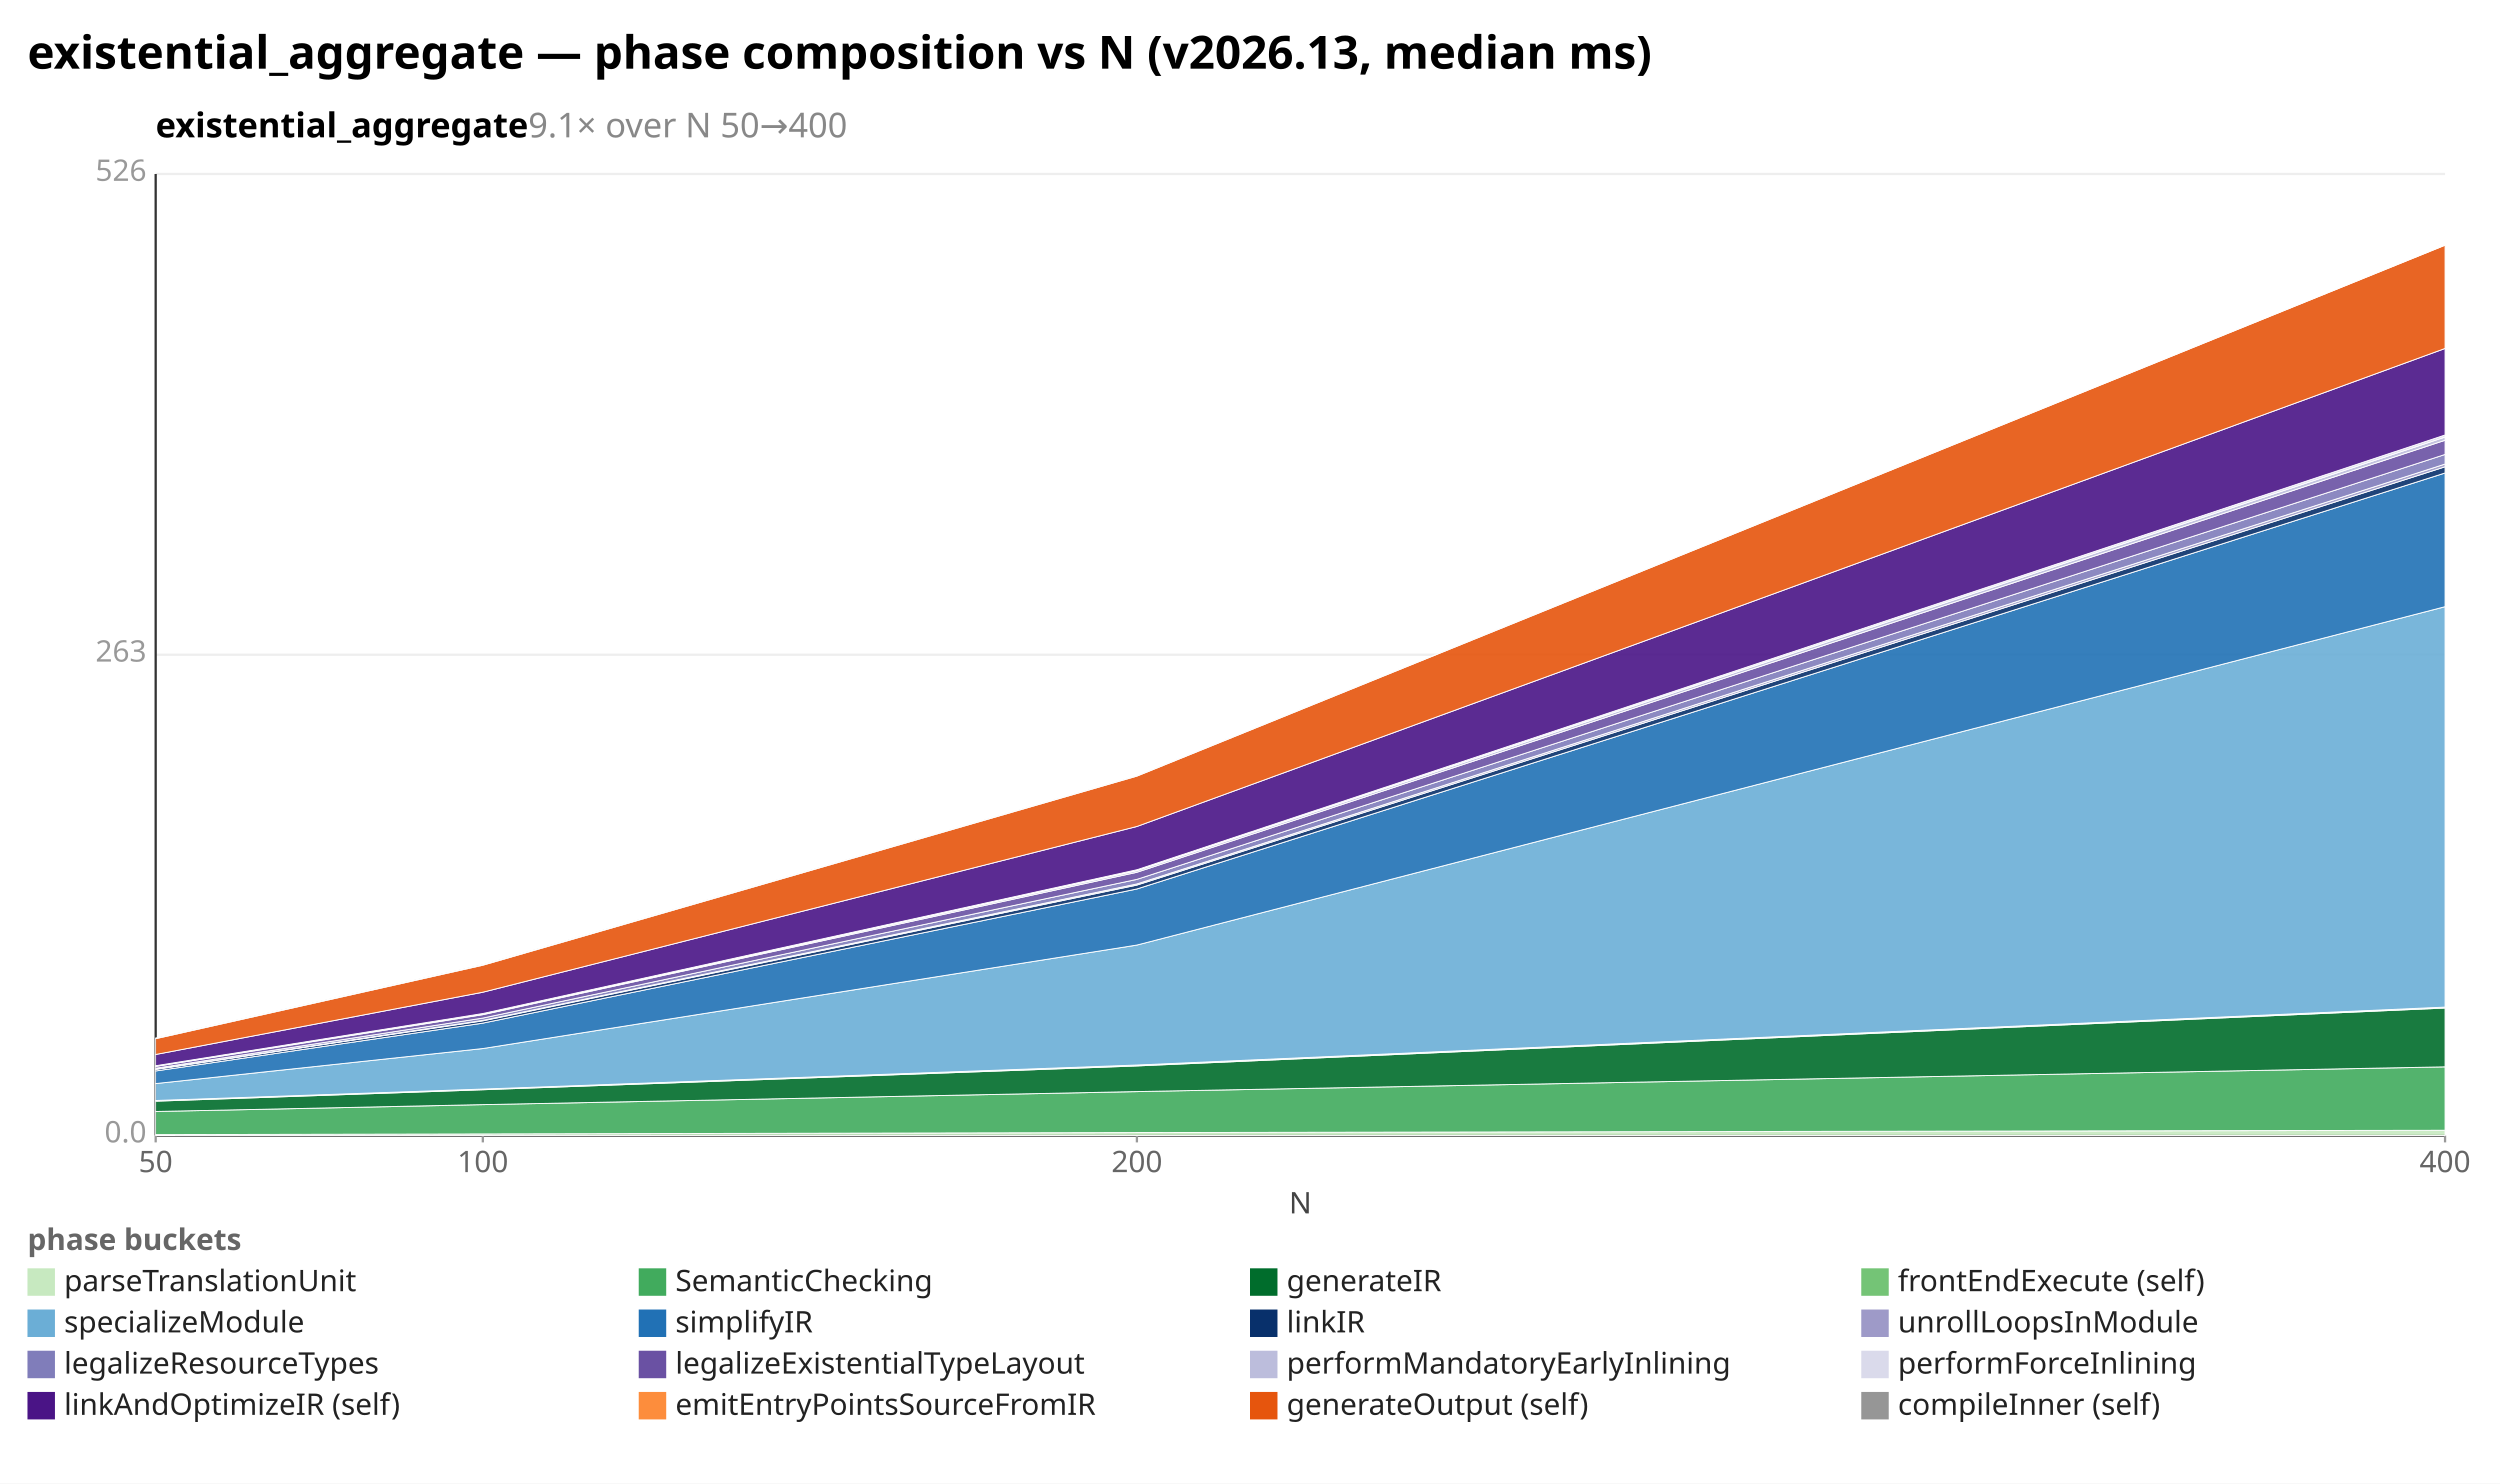
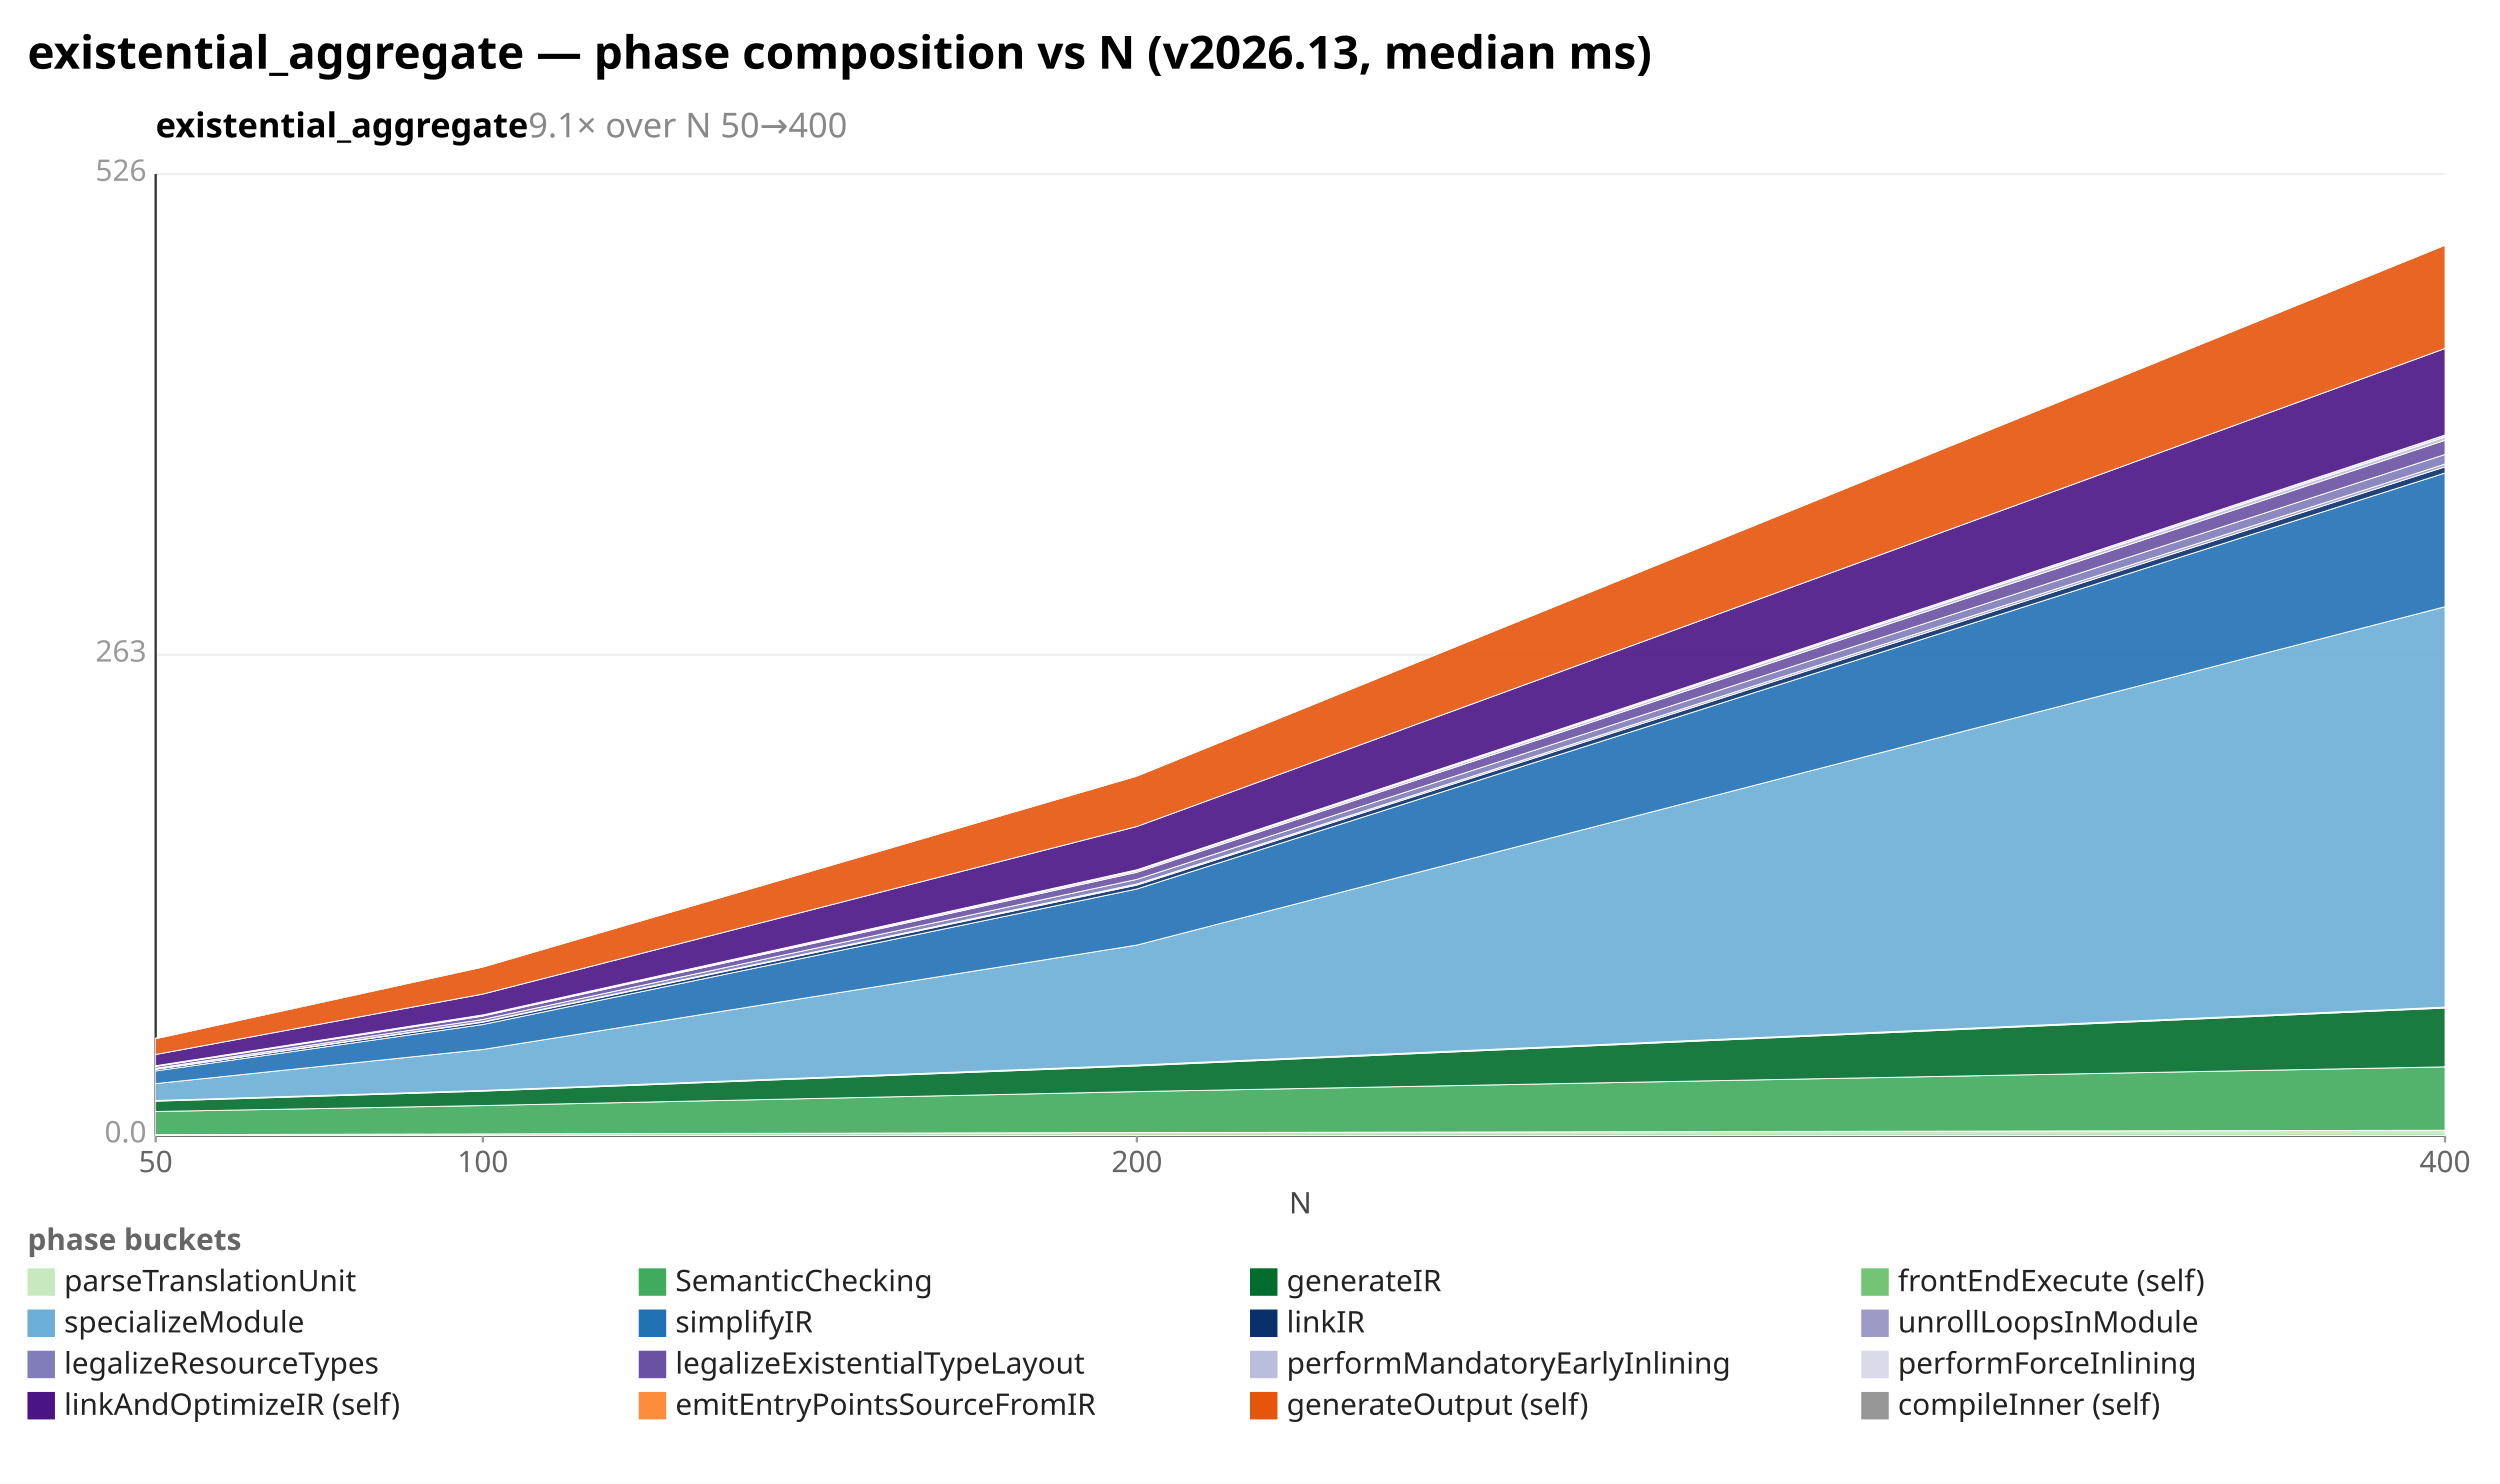
<svg xmlns="http://www.w3.org/2000/svg" width="1092" height="648" viewBox="0 0 1092 648" preserveAspectRatio="xMidYMid meet" font-family="sans-serif" font-size="13">
  <rect width="1092" height="648" fill="white" />
  <text x="12" y="30" font-size="20" font-weight="bold">existential_aggregate — phase composition vs N (v2026.13, median ms)</text>
  <text x="68" y="60" font-size="15" font-weight="600">existential_aggregate<tspan fill="#888" font-weight="400">  9.1× over N 50→400</tspan>
  </text>
  <line x1="68.0" y1="496.0" x2="1068.0" y2="496.0" stroke="#eee" />
  <text x="64.0" y="499.0" text-anchor="end" fill="#999">0.0</text>
  <line x1="68.0" y1="286.0" x2="1068.0" y2="286.0" stroke="#eee" />
  <text x="64.0" y="289.0" text-anchor="end" fill="#999">263</text>
  <line x1="68.0" y1="76.0" x2="1068.0" y2="76.0" stroke="#eee" />
  <text x="64.0" y="79.0" text-anchor="end" fill="#999">526</text>
  <line x1="68.0" y1="76.0" x2="68.0" y2="496.0" stroke="#333" />
  <line x1="68.0" y1="496.0" x2="1068.0" y2="496.0" stroke="#333" />
  <line x1="68.0" y1="496.0" x2="68.0" y2="499.0" stroke="#999" />
  <text x="68.0" y="512.0" text-anchor="middle" fill="#666">50</text>
  <line x1="210.9" y1="496.0" x2="210.9" y2="499.0" stroke="#999" />
  <text x="210.9" y="512.0" text-anchor="middle" fill="#666">100</text>
  <line x1="496.6" y1="496.0" x2="496.6" y2="499.0" stroke="#999" />
  <text x="496.6" y="512.0" text-anchor="middle" fill="#666">200</text>
  <line x1="1068.0" y1="496.0" x2="1068.0" y2="499.0" stroke="#999" />
  <text x="1068.0" y="512.0" text-anchor="middle" fill="#666">400</text>
  <text x="568" y="530" text-anchor="middle" fill="#444">N</text>
  <polygon points="68.0,495.6 210.9,495.3 496.6,494.7 1068.0,493.7 1068.0,496.0 496.6,496.0 210.9,496.0 68.0,496.0" fill="#c7e9c0" fill-opacity="0.9" stroke="#fff" stroke-width="0.4" />
-   <polygon points="68.0,485.5 210.9,482.5 496.6,476.8 1068.0,466.0 1068.0,493.7 496.6,494.7 210.9,495.3 68.0,495.6" fill="#41ab5d" fill-opacity="0.9" stroke="#fff" stroke-width="0.4" />
-   <polygon points="68.0,481.0 210.9,476.0 496.6,465.6 1068.0,440.3 1068.0,466.0 496.6,476.8 210.9,482.5 68.0,485.5" fill="#006d2c" fill-opacity="0.9" stroke="#fff" stroke-width="0.4" />
-   <polygon points="68.0,480.7 210.9,475.7 496.6,465.2 1068.0,439.9 1068.0,440.3 496.6,465.6 210.9,476.0 68.0,481.0" fill="#74c476" fill-opacity="0.9" stroke="#fff" stroke-width="0.4" />
-   <polygon points="68.0,473.3 210.9,458.0 496.6,412.8 1068.0,265.0 1068.0,439.9 496.6,465.2 210.9,475.7 68.0,480.7" fill="#6baed6" fill-opacity="0.9" stroke="#fff" stroke-width="0.4" />
-   <polygon points="68.0,467.8 210.9,446.9 496.6,388.3 1068.0,206.6 1068.0,265.0 496.6,412.8 210.9,458.0 68.0,473.3" fill="#2171b5" fill-opacity="0.9" stroke="#fff" stroke-width="0.4" />
-   <polygon points="68.0,467.1 210.9,445.9 496.6,386.6 1068.0,203.9 1068.0,206.6 496.6,388.3 210.9,446.9 68.0,467.8" fill="#08306b" fill-opacity="0.9" stroke="#fff" stroke-width="0.4" />
-   <polygon points="68.0,467.0 210.9,445.7 496.6,386.1 1068.0,202.7 1068.0,203.9 496.6,386.6 210.9,445.9 68.0,467.1" fill="#9e9ac8" fill-opacity="0.9" stroke="#fff" stroke-width="0.4" />
-   <polygon points="68.0,466.6 210.9,444.7 496.6,384.1 1068.0,198.5 1068.0,202.7 496.6,386.1 210.9,445.7 68.0,467.0" fill="#807dba" fill-opacity="0.9" stroke="#fff" stroke-width="0.4" />
-   <polygon points="68.0,465.8 210.9,443.2 496.6,381.0 1068.0,192.3 1068.0,198.5 496.6,384.1 210.9,444.7 68.0,466.6" fill="#6a51a3" fill-opacity="0.9" stroke="#fff" stroke-width="0.4" />
-   <polygon points="68.0,465.6 210.9,442.9 496.6,380.3 1068.0,190.9 1068.0,192.3 496.6,381.0 210.9,443.2 68.0,465.8" fill="#bcbddc" fill-opacity="0.9" stroke="#fff" stroke-width="0.4" />
-   <polygon points="68.0,465.5 210.9,442.7 496.6,379.9 1068.0,190.0 1068.0,190.9 496.6,380.3 210.9,442.9 68.0,465.6" fill="#dadaeb" fill-opacity="0.9" stroke="#fff" stroke-width="0.4" />
-   <polygon points="68.0,460.6 210.9,433.4 496.6,361.0 1068.0,152.2 1068.0,190.0 496.6,379.9 210.9,442.7 68.0,465.5" fill="#4a1486" fill-opacity="0.9" stroke="#fff" stroke-width="0.4" />
-   <polygon points="68.0,453.7 210.9,421.6 496.6,339.0 1068.0,107.1 1068.0,152.2 496.6,361.0 210.9,433.4 68.0,460.6" fill="#e6550d" fill-opacity="0.9" stroke="#fff" stroke-width="0.4" />
-   <polygon points="68.0,453.4 210.9,421.3 496.6,338.9 1068.0,107.1 1068.0,107.1 496.6,339.0 210.9,421.6 68.0,453.7" fill="#969696" fill-opacity="0.9" stroke="#fff" stroke-width="0.4" />
+   <polygon points="68.0,485.5 210.9,482.9 496.6,476.8 1068.0,466.0 1068.0,493.7 496.6,494.7 210.9,495.3 68.0,495.6" fill="#41ab5d" fill-opacity="0.9" stroke="#fff" stroke-width="0.4" />
+   <polygon points="68.0,481.0 210.9,476.6 496.6,465.6 1068.0,440.3 1068.0,466.0 496.6,476.8 210.9,482.9 68.0,485.5" fill="#006d2c" fill-opacity="0.9" stroke="#fff" stroke-width="0.4" />
+   <polygon points="68.0,480.7 210.9,476.3 496.6,465.2 1068.0,439.9 1068.0,440.3 496.6,465.6 210.9,476.6 68.0,481.0" fill="#74c476" fill-opacity="0.9" stroke="#fff" stroke-width="0.4" />
+   <polygon points="68.0,473.3 210.9,458.4 496.6,412.8 1068.0,265.0 1068.0,439.9 496.6,465.2 210.9,476.3 68.0,480.7" fill="#6baed6" fill-opacity="0.9" stroke="#fff" stroke-width="0.4" />
+   <polygon points="68.0,467.8 210.9,447.5 496.6,388.3 1068.0,206.6 1068.0,265.0 496.6,412.8 210.9,458.4 68.0,473.3" fill="#2171b5" fill-opacity="0.9" stroke="#fff" stroke-width="0.4" />
+   <polygon points="68.0,467.1 210.9,446.5 496.6,386.6 1068.0,203.9 1068.0,206.6 496.6,388.3 210.9,447.5 68.0,467.8" fill="#08306b" fill-opacity="0.9" stroke="#fff" stroke-width="0.4" />
+   <polygon points="68.0,467.0 210.9,446.3 496.6,386.1 1068.0,202.7 1068.0,203.9 496.6,386.6 210.9,446.5 68.0,467.1" fill="#9e9ac8" fill-opacity="0.9" stroke="#fff" stroke-width="0.4" />
+   <polygon points="68.0,466.6 210.9,445.3 496.6,384.1 1068.0,198.5 1068.0,202.7 496.6,386.1 210.9,446.3 68.0,467.0" fill="#807dba" fill-opacity="0.9" stroke="#fff" stroke-width="0.4" />
+   <polygon points="68.0,465.8 210.9,443.8 496.6,381.0 1068.0,192.3 1068.0,198.5 496.6,384.1 210.9,445.3 68.0,466.6" fill="#6a51a3" fill-opacity="0.9" stroke="#fff" stroke-width="0.4" />
+   <polygon points="68.0,465.6 210.9,443.5 496.6,380.3 1068.0,190.9 1068.0,192.3 496.6,381.0 210.9,443.8 68.0,465.8" fill="#bcbddc" fill-opacity="0.9" stroke="#fff" stroke-width="0.4" />
+   <polygon points="68.0,465.5 210.9,443.3 496.6,379.9 1068.0,190.0 1068.0,190.9 496.6,380.3 210.9,443.5 68.0,465.6" fill="#dadaeb" fill-opacity="0.9" stroke="#fff" stroke-width="0.4" />
+   <polygon points="68.0,460.6 210.9,434.2 496.6,361.0 1068.0,152.2 1068.0,190.0 496.6,379.9 210.9,443.3 68.0,465.5" fill="#4a1486" fill-opacity="0.9" stroke="#fff" stroke-width="0.4" />
+   <polygon points="68.0,453.7 210.9,422.4 496.6,339.0 1068.0,107.1 1068.0,152.2 496.6,361.0 210.9,434.2 68.0,460.6" fill="#e6550d" fill-opacity="0.9" stroke="#fff" stroke-width="0.4" />
+   <polygon points="68.0,453.4 210.9,422.2 496.6,338.9 1068.0,107.1 1068.0,107.1 496.6,339.0 210.9,422.4 68.0,453.7" fill="#969696" fill-opacity="0.9" stroke="#fff" stroke-width="0.4" />
  <text x="12" y="546" fill="#666" font-weight="600">phase buckets</text>
  <rect x="12" y="554" width="12" height="12" fill="#c7e9c0" />
  <text x="28" y="564" fill="#222">parseTranslationUnit</text>
  <rect x="279" y="554" width="12" height="12" fill="#41ab5d" />
  <text x="295" y="564" fill="#222">SemanticChecking</text>
  <rect x="546" y="554" width="12" height="12" fill="#006d2c" />
  <text x="562" y="564" fill="#222">generateIR</text>
  <rect x="813" y="554" width="12" height="12" fill="#74c476" />
  <text x="829" y="564" fill="#222">frontEndExecute (self)</text>
  <rect x="12" y="572" width="12" height="12" fill="#6baed6" />
  <text x="28" y="582" fill="#222">specializeModule</text>
  <rect x="279" y="572" width="12" height="12" fill="#2171b5" />
  <text x="295" y="582" fill="#222">simplifyIR</text>
  <rect x="546" y="572" width="12" height="12" fill="#08306b" />
  <text x="562" y="582" fill="#222">linkIR</text>
  <rect x="813" y="572" width="12" height="12" fill="#9e9ac8" />
  <text x="829" y="582" fill="#222">unrollLoopsInModule</text>
  <rect x="12" y="590" width="12" height="12" fill="#807dba" />
  <text x="28" y="600" fill="#222">legalizeResourceTypes</text>
  <rect x="279" y="590" width="12" height="12" fill="#6a51a3" />
  <text x="295" y="600" fill="#222">legalizeExistentialTypeLayout</text>
  <rect x="546" y="590" width="12" height="12" fill="#bcbddc" />
  <text x="562" y="600" fill="#222">performMandatoryEarlyInlining</text>
  <rect x="813" y="590" width="12" height="12" fill="#dadaeb" />
  <text x="829" y="600" fill="#222">performForceInlining</text>
  <rect x="12" y="608" width="12" height="12" fill="#4a1486" />
  <text x="28" y="618" fill="#222">linkAndOptimizeIR (self)</text>
  <rect x="279" y="608" width="12" height="12" fill="#fd8d3c" />
  <text x="295" y="618" fill="#222">emitEntryPointsSourceFromIR</text>
  <rect x="546" y="608" width="12" height="12" fill="#e6550d" />
  <text x="562" y="618" fill="#222">generateOutput (self)</text>
  <rect x="813" y="608" width="12" height="12" fill="#969696" />
  <text x="829" y="618" fill="#222">compileInner (self)</text>
</svg>
